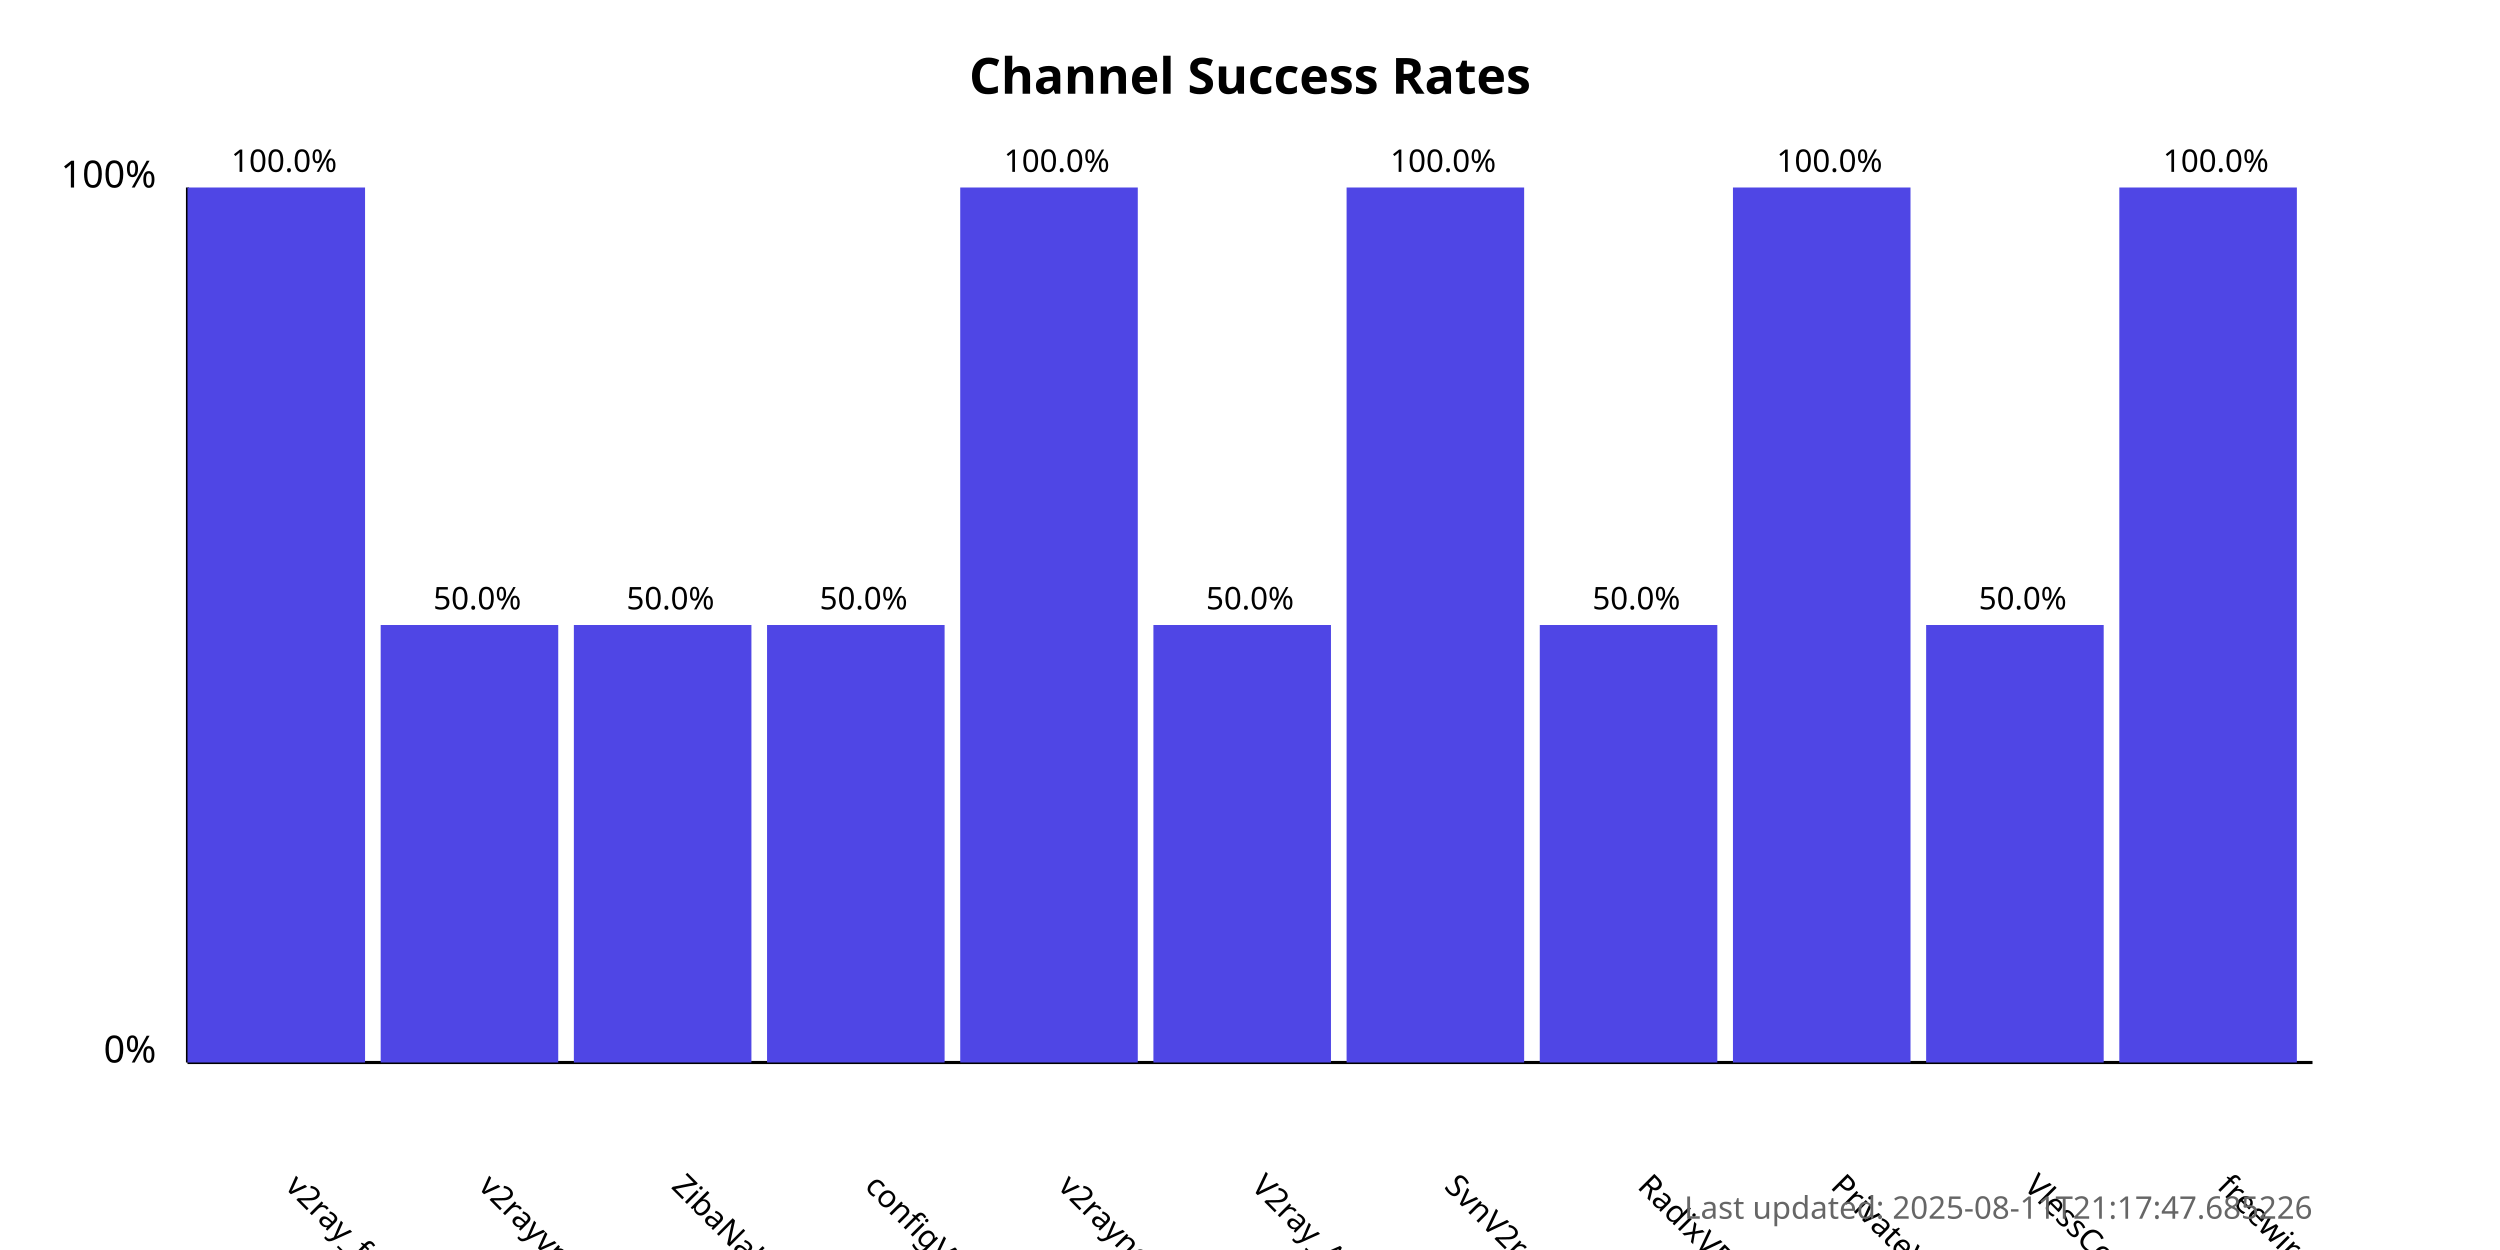
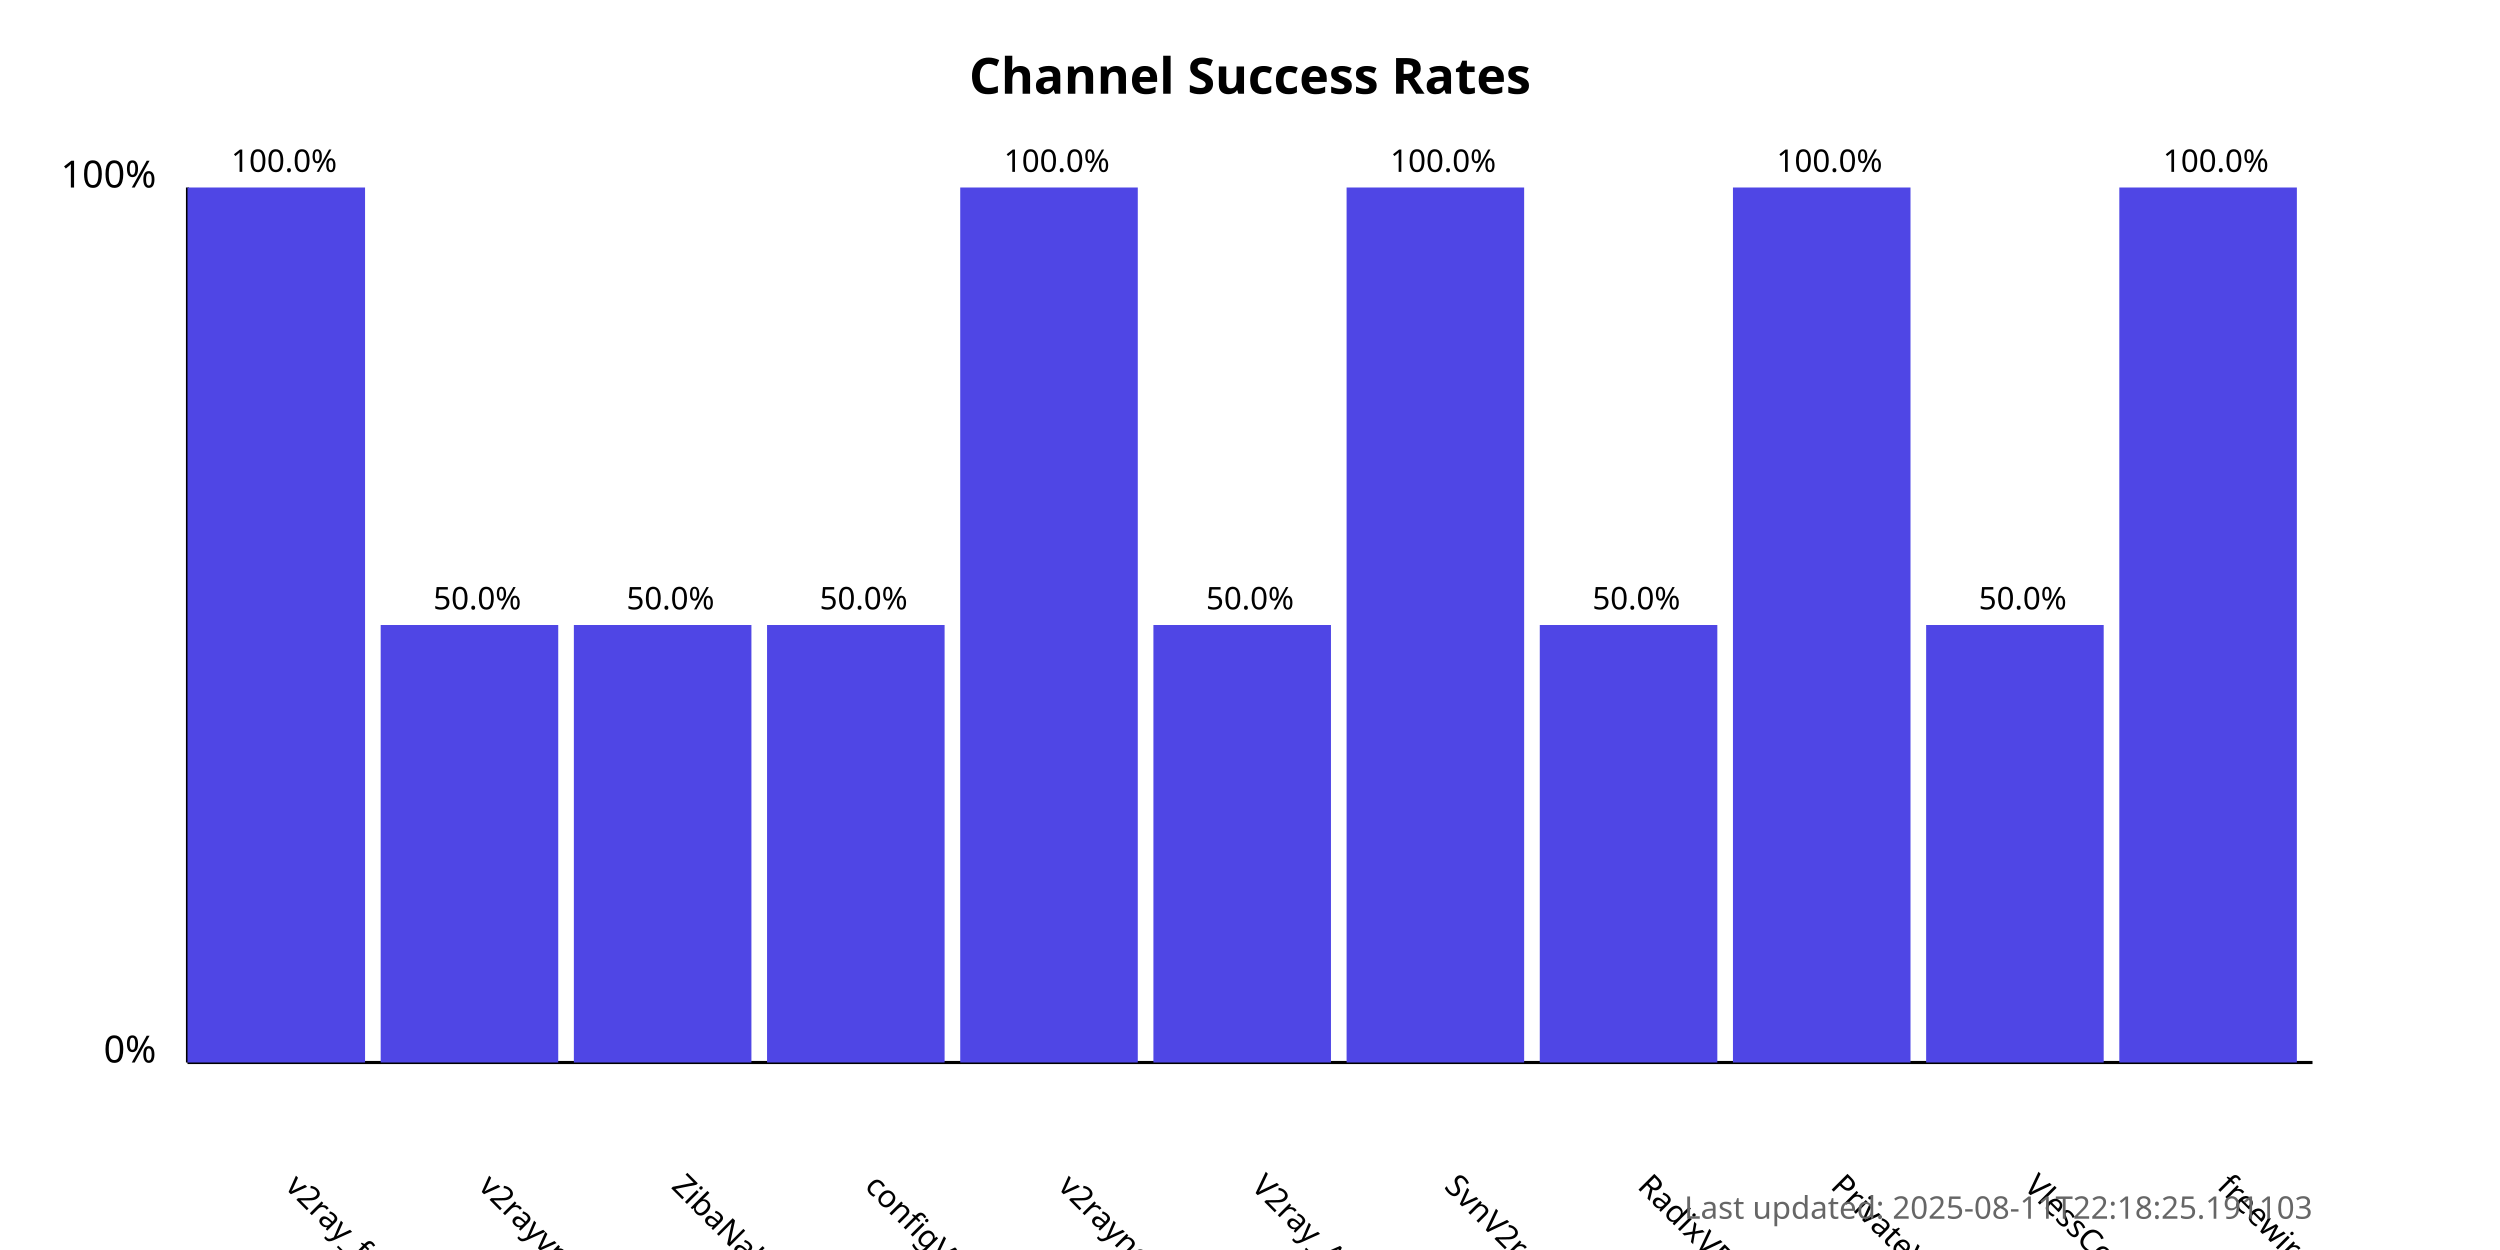
<svg xmlns="http://www.w3.org/2000/svg" width="800" height="400">
  <style>
            .chart-title { font: bold 16px sans-serif; }
            .axis-label { font: 12px sans-serif; }
            .tick-label { font: 10px sans-serif; }
            .bar { fill: #4f46e5; }
            .bar:hover { fill: #6366f1; }
            .timestamp { font: 10px sans-serif; fill: #666; }
        </style>
  <text x="400.0" y="30" text-anchor="middle" class="chart-title">
            Channel Success Rates
        </text>
  <line x1="60" y1="340" x2="60" y2="60" stroke="black" stroke-width="1" />
  <line x1="60" y1="340" x2="740" y2="340" stroke="black" stroke-width="1" />
  <text x="50" y="340" text-anchor="end" class="axis-label">0%</text>
  <text x="50" y="60" text-anchor="end" class="axis-label">100%</text>
  <g>
    <rect x="60" y="60.0" width="56.818" height="280.0" class="bar" />
    <text x="90.909" y="380" transform="rotate(45, 90.90909, 380)" text-anchor="start" class="tick-label">
                v2ray_free_conf
            </text>
    <text x="90.909" y="55.0" text-anchor="middle" class="tick-label">
                100.0%
            </text>
  </g>
  <g>
    <rect x="121.818" y="200.0" width="56.818" height="140.0" class="bar" />
    <text x="152.727" y="380" transform="rotate(45, 152.7273, 380)" text-anchor="start" class="tick-label">
                v2rayvpno
            </text>
    <text x="152.727" y="195.0" text-anchor="middle" class="tick-label">
                50.0%
            </text>
  </g>
  <g>
    <rect x="183.636" y="200.0" width="56.818" height="140.0" class="bar" />
    <text x="214.545" y="380" transform="rotate(45, 214.5455, 380)" text-anchor="start" class="tick-label">
                ZibaNabz
            </text>
    <text x="214.545" y="195.0" text-anchor="middle" class="tick-label">
                50.0%
            </text>
  </g>
  <g>
    <rect x="245.455" y="200.0" width="56.818" height="140.0" class="bar" />
    <text x="276.364" y="380" transform="rotate(45, 276.3636, 380)" text-anchor="start" class="tick-label">
                configV2rayForFree
            </text>
    <text x="276.364" y="195.0" text-anchor="middle" class="tick-label">
                50.0%
            </text>
  </g>
  <g>
    <rect x="307.273" y="60.0" width="56.818" height="280.0" class="bar" />
    <text x="338.182" y="380" transform="rotate(45, 338.1818, 380)" text-anchor="start" class="tick-label">
                v2rayngvpn
            </text>
    <text x="338.182" y="55.0" text-anchor="middle" class="tick-label">
                100.0%
            </text>
  </g>
  <g>
    <rect x="369.091" y="200.0" width="56.818" height="140.0" class="bar" />
    <text x="400.0" y="380" transform="rotate(45, 400.0, 380)" text-anchor="start" class="tick-label">
                V2ray_Alpha
            </text>
    <text x="400.0" y="195.0" text-anchor="middle" class="tick-label">
                50.0%
            </text>
  </g>
  <g>
    <rect x="430.909" y="60.0" width="56.818" height="280.0" class="bar" />
    <text x="461.818" y="380" transform="rotate(45, 461.8182, 380)" text-anchor="start" class="tick-label">
                SvnV2ray
            </text>
    <text x="461.818" y="55.0" text-anchor="middle" class="tick-label">
                100.0%
            </text>
  </g>
  <g>
    <rect x="492.727" y="200.0" width="56.818" height="140.0" class="bar" />
    <text x="523.636" y="380" transform="rotate(45, 523.6364, 380)" text-anchor="start" class="tick-label">
                RadixVPN
            </text>
    <text x="523.636" y="195.0" text-anchor="middle" class="tick-label">
                50.0%
            </text>
  </g>
  <g>
    <rect x="554.545" y="60.0" width="56.818" height="280.0" class="bar" />
    <text x="585.455" y="380" transform="rotate(45, 585.4545, 380)" text-anchor="start" class="tick-label">
                PrivateVPNs
            </text>
    <text x="585.455" y="55.0" text-anchor="middle" class="tick-label">
                100.0%
            </text>
  </g>
  <g>
    <rect x="616.364" y="200.0" width="56.818" height="140.0" class="bar" />
    <text x="647.273" y="380" transform="rotate(45, 647.2727, 380)" text-anchor="start" class="tick-label">
                VlessConfig
            </text>
    <text x="647.273" y="195.0" text-anchor="middle" class="tick-label">
                50.0%
            </text>
  </g>
  <g>
    <rect x="678.182" y="60.0" width="56.818" height="280.0" class="bar" />
    <text x="709.091" y="380" transform="rotate(45, 709.0909, 380)" text-anchor="start" class="tick-label">
                freewireguard
            </text>
    <text x="709.091" y="55.0" text-anchor="middle" class="tick-label">
                100.0%
            </text>
  </g>
  <text x="740" y="390" text-anchor="end" class="timestamp">
-             Last updated: 2025-08-11T21:17:47.685226
+             Last updated: 2025-08-11T22:18:25.191103
        </text>
</svg>
